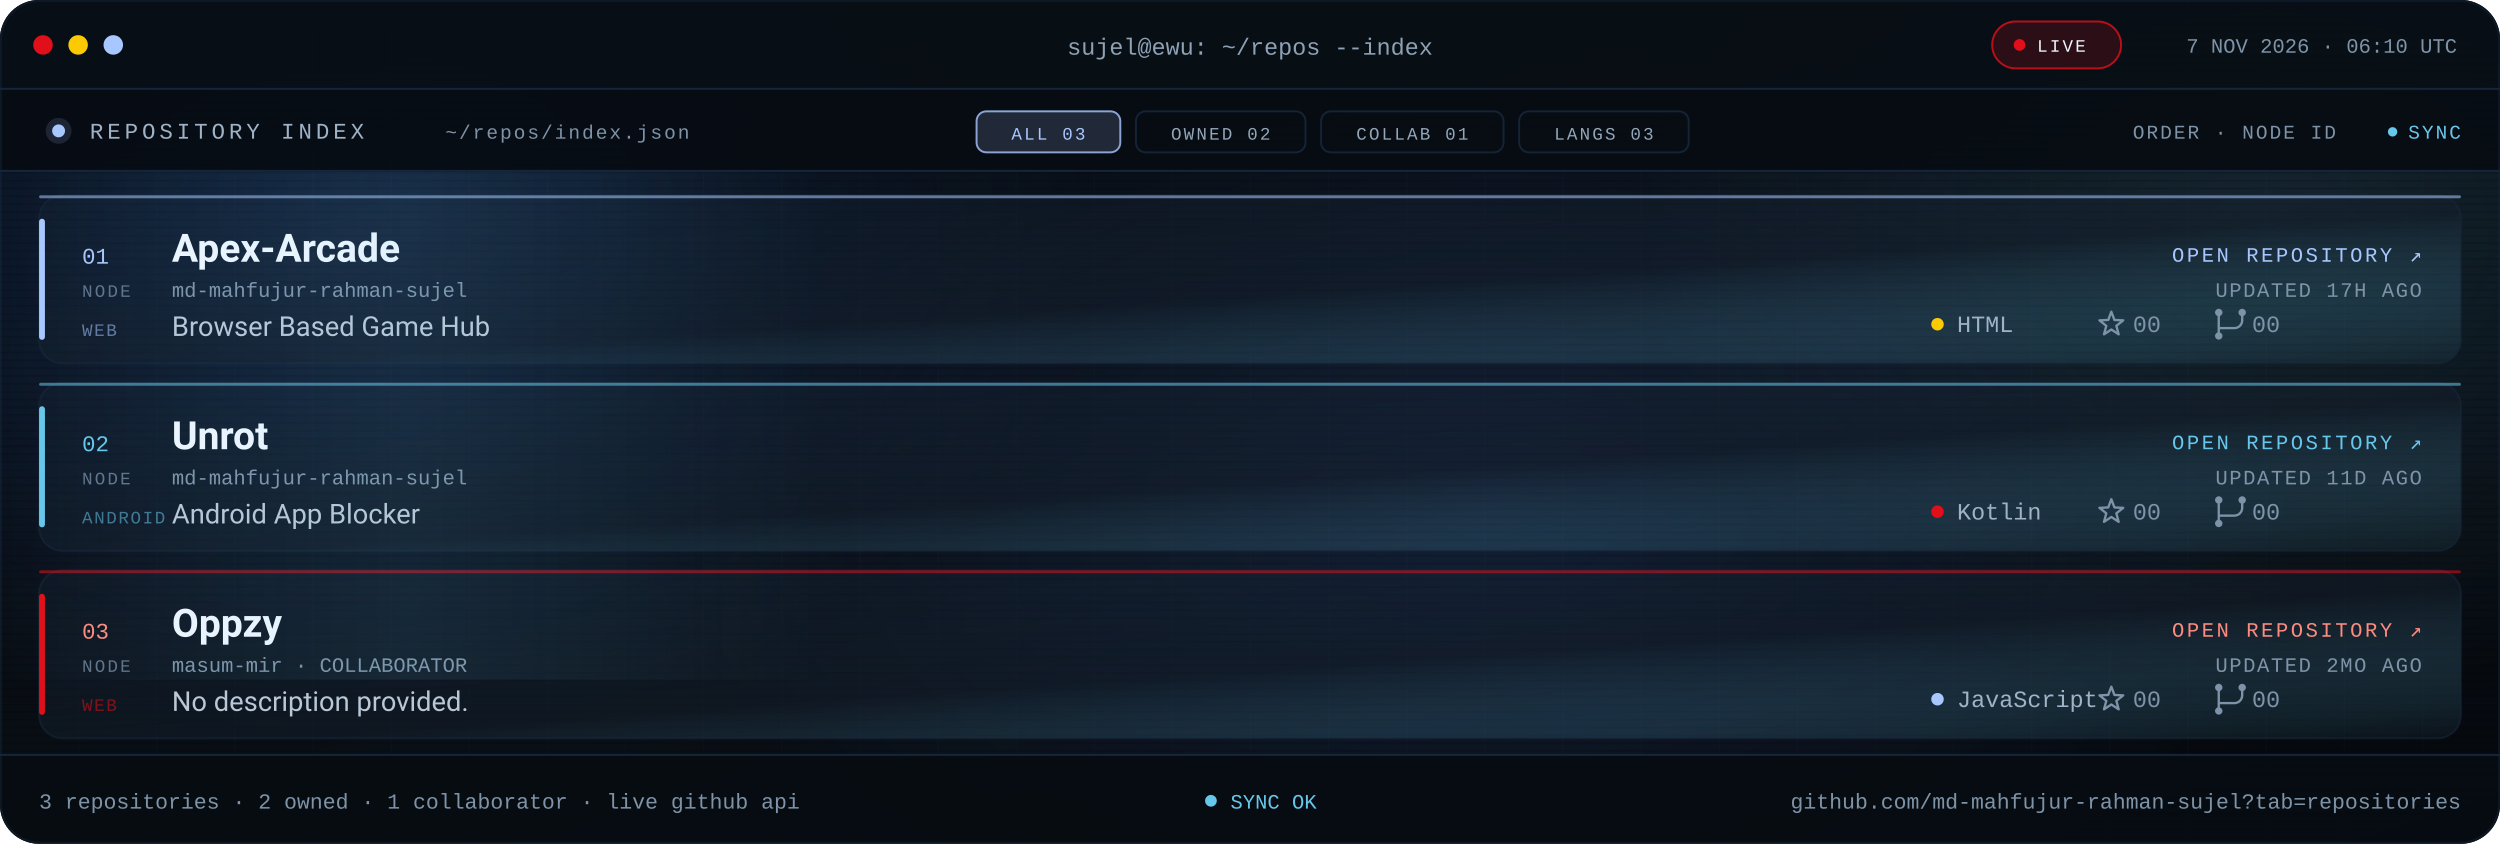
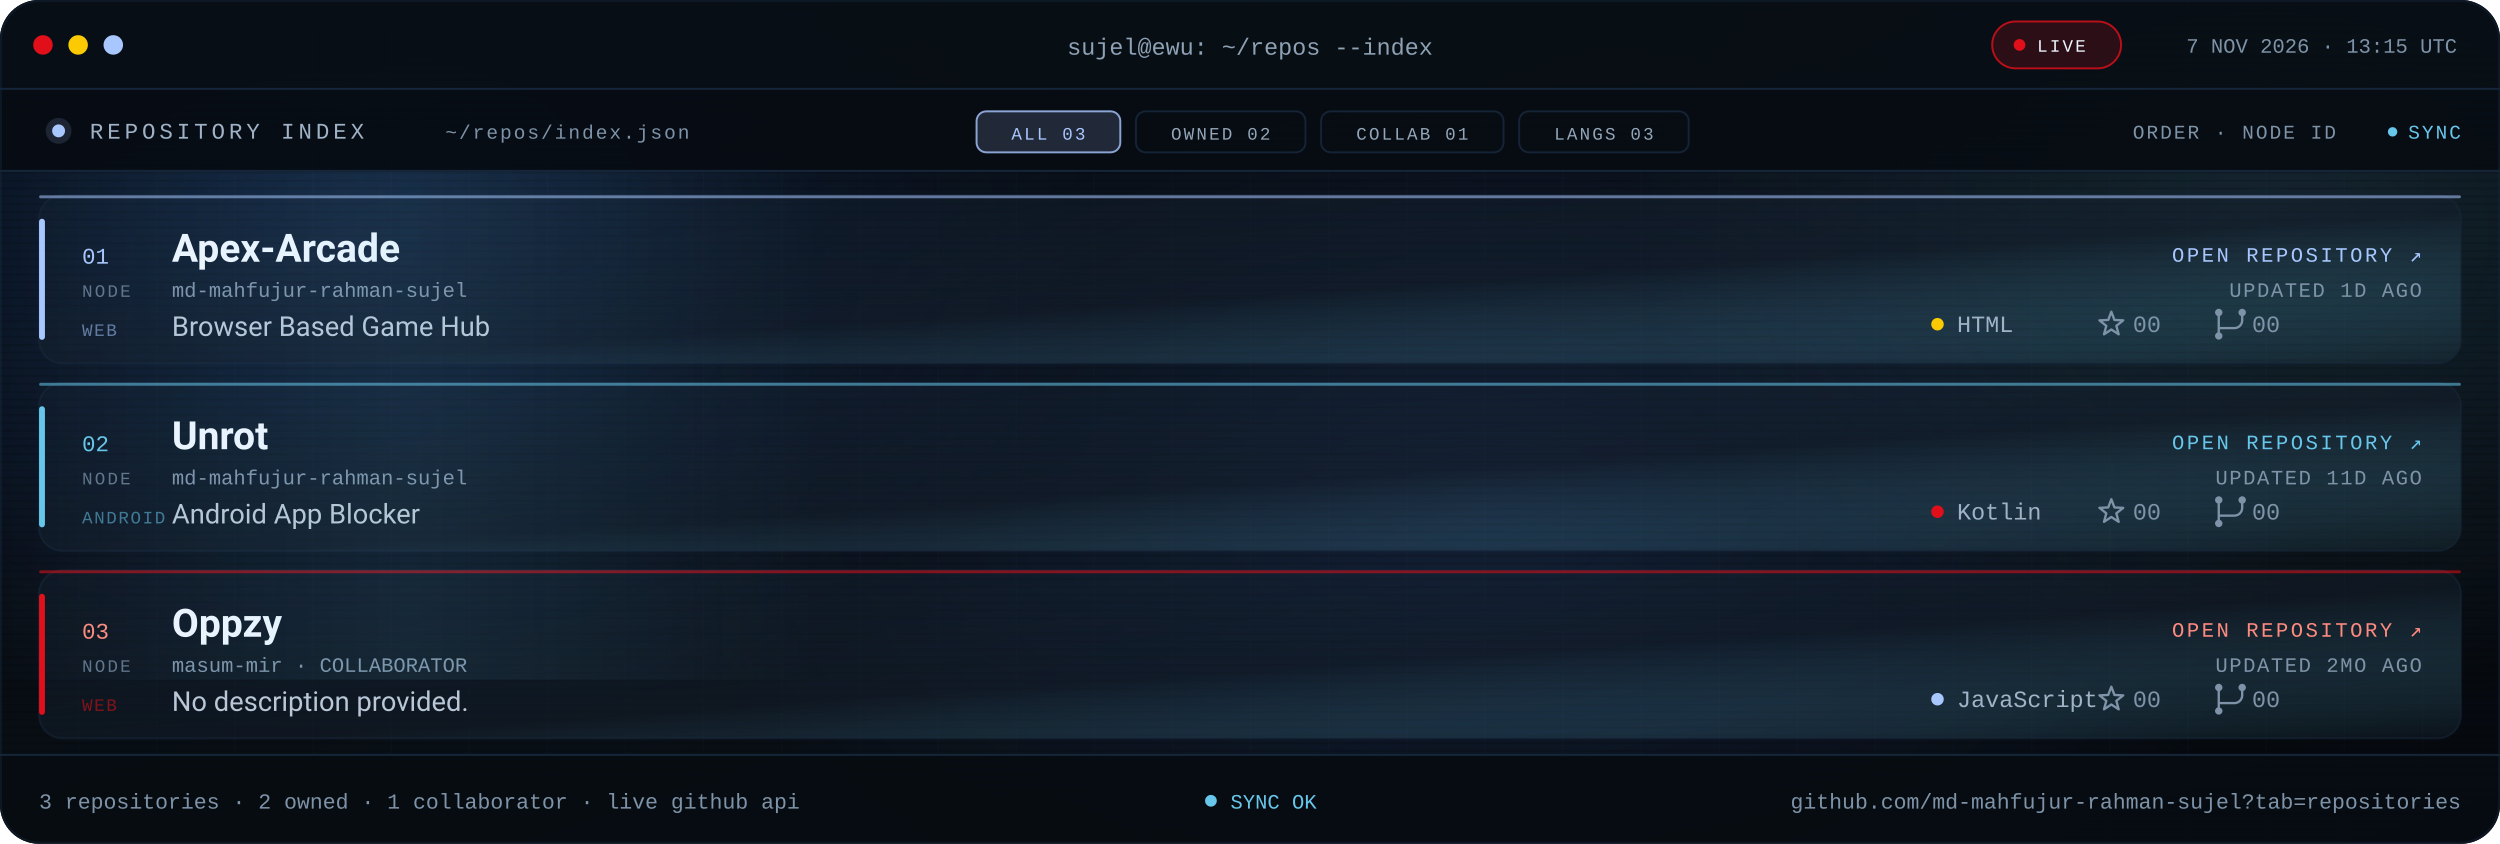
<svg xmlns="http://www.w3.org/2000/svg" viewBox="0 0 1280 432" role="img" aria-label="Repository index for md-mahfujur-rahman-sujel: Apex Arcade, Unrot, Oppzy">
  <defs>
    <linearGradient id="bg" x1="0" y1="0" x2="1" y2="1">
      <stop offset="0" stop-color="#05080D" />
      <stop offset=".55" stop-color="#090F16" />
      <stop offset="1" stop-color="#05080D" />
    </linearGradient>
    <linearGradient id="glass" x1="0" y1="0" x2="1" y2="1">
      <stop offset="0" stop-color="#16263A" stop-opacity=".24" />
      <stop offset=".55" stop-color="#141F2C" stop-opacity=".5" />
      <stop offset="1" stop-color="#67C7EB" stop-opacity=".05" />
    </linearGradient>
    <linearGradient id="scanline" x1="0" x2="1">
      <stop offset="0" stop-color="#67C7EB" stop-opacity="0" />
      <stop offset=".5" stop-color="#67C7EB" stop-opacity=".09" />
      <stop offset="1" stop-color="#67C7EB" stop-opacity="0" />
    </linearGradient>
    <radialGradient id="bloomBlue">
      <stop offset="0" stop-color="#3B82F6" stop-opacity=".2" />
      <stop offset="1" stop-color="#3B82F6" stop-opacity="0" />
    </radialGradient>
    <radialGradient id="bloomMid">
      <stop offset="0" stop-color="#4F8DFF" stop-opacity=".14" />
      <stop offset="1" stop-color="#4F8DFF" stop-opacity="0" />
    </radialGradient>
    <radialGradient id="bloomCyan">
      <stop offset="0" stop-color="#67C7EB" stop-opacity=".12" />
      <stop offset="1" stop-color="#67C7EB" stop-opacity="0" />
    </radialGradient>
    <pattern id="grid" width="40" height="40" patternUnits="userSpaceOnUse">
      <path d="M40 0H0V40" fill="none" stroke="#16263A" stroke-opacity=".14" />
    </pattern>
    <pattern id="scan" width="6" height="4" patternUnits="userSpaceOnUse">
      <rect width="6" height="1" fill="#000000" opacity=".14" />
    </pattern>
    <clipPath id="win">
      <rect width="1280" height="432" rx="20" />
    </clipPath>
    <clipPath id="body">
      <rect x="0" y="88" width="1280" height="298" />
    </clipPath>
    <style>
.s{font-family:'Segoe UI',system-ui,-apple-system,Roboto,Helvetica,Arial,sans-serif}
.m{font-family:ui-monospace,SFMono-Regular,Menlo,Consolas,'Liberation Mono',monospace}
.pulse{animation:pulse 2.2s ease-in-out infinite}
@keyframes pulse{50%{opacity:.25}}
.rise{animation:rise .7s cubic-bezier(.2,.7,.2,1) both}
@keyframes rise{from{opacity:0;transform:translateY(10px)}}
.sweep{animation:sweep 8s linear infinite}
@keyframes sweep{from{transform:translateX(-420px)}to{transform:translateX(1320px)}}
@media (prefers-reduced-motion:reduce){.pulse,.rise,.sweep{animation:none!important}}
</style>
    <g id="ic-star" fill="none" stroke="#7E93A8" stroke-width="1.2" stroke-linejoin="round">
      <path d="M0 -6.4L1.59 -2.18L6.09 -1.98L2.57 0.83L3.76 5.18L0 2.7L-3.76 5.18L-2.57 0.83L-6.09 -1.98L-1.59 -2.18Z" />
    </g>
    <g id="ic-fork" fill="none" stroke="#7E93A8" stroke-width="1.2" stroke-linecap="round">
      <path d="M-6 -4.1v8.2M6 -4.1v2.1a4 4 0 0 1-4 4H-6v1.9" />
      <circle cx="-6" cy="-6" r="1.9" fill="#7E93A8" stroke="none" />
      <circle cx="6" cy="-6" r="1.9" fill="#7E93A8" stroke="none" />
      <circle cx="-6" cy="6" r="1.9" fill="#7E93A8" stroke="none" />
    </g>
  </defs>
  <g clip-path="url(#win)">
    <rect width="1280" height="432" fill="url(#bg)" />
    <rect width="1280" height="432" fill="url(#grid)" />
    <ellipse cx="180" cy="120" rx="380" ry="260" fill="url(#bloomBlue)" />
    <ellipse cx="760" cy="260" rx="420" ry="250" fill="url(#bloomMid)" />
    <ellipse cx="1160" cy="120" rx="320" ry="240" fill="url(#bloomCyan)" />
    <rect width="1280" height="432" fill="url(#scan)" />
    <rect width="1280" height="46" fill="#080E15" fill-opacity=".94" />
    <rect y="45" width="1280" height="1" fill="#16263A" />
    <circle cx="22" cy="23" r="5" fill="#E10F19" />
    <circle cx="40" cy="23" r="5" fill="#FBCA03" />
    <circle cx="58" cy="23" r="5" fill="#A9C7FF" />
    <text class="m" x="640" y="28" text-anchor="middle" font-size="12" fill="#8EA1B5">sujel@ewu: ~/repos --index</text>
    <rect x="1020" y="11" width="66" height="24" rx="12" fill="#E10F19" fill-opacity=".16" stroke="#E10F19" stroke-opacity=".8" />
    <circle class="pulse" cx="1034" cy="23" r="3" fill="#E10F19" />
    <text class="m" x="1043" y="26.5" font-size="9" letter-spacing="1.1" fill="#EEF6FF">LIVE</text>
-     <text class="m" x="1258" y="27" text-anchor="end" font-size="10.5" fill="#7E93A8">7 NOV 2026 · 06:10 UTC</text>
+     <text class="m" x="1258" y="27" text-anchor="end" font-size="10.5" fill="#7E93A8">7 NOV 2026 · 13:15 UTC</text>
    <rect y="46" width="1280" height="42" fill="#070C12" fill-opacity=".9" />
    <rect y="87" width="1280" height="1" fill="#16263A" />
    <circle cx="30" cy="67" r="3.3" fill="#A9C7FF" />
    <circle cx="30" cy="67" r="6.6" fill="#A9C7FF" fill-opacity=".14" />
    <text class="m" x="46" y="71" font-size="11.5" letter-spacing="2" fill="#9FB2C6">REPOSITORY INDEX</text>
    <text class="m" x="228" y="71" font-size="10" letter-spacing="1" fill="#7E93A8">~/repos/index.json</text>
    <rect x="500.0" y="57" width="73.6" height="21" rx="5" fill="#A9C7FF" fill-opacity=".16" stroke="#A9C7FF" stroke-opacity=".8" />
    <text class="m" x="536.8" y="71.5" text-anchor="middle" font-size="9" letter-spacing="1.1" fill="#A9C7FF">ALL 03</text>
    <rect x="581.6" y="57" width="86.8" height="21" rx="5" fill="#080D13" fill-opacity=".7" stroke="#16263A" stroke-opacity=".9" />
    <text class="m" x="625.0" y="71.5" text-anchor="middle" font-size="9" letter-spacing="1.1" fill="#93A6BA">OWNED 02</text>
    <rect x="676.4" y="57" width="93.4" height="21" rx="5" fill="#080D13" fill-opacity=".7" stroke="#16263A" stroke-opacity=".9" />
    <text class="m" x="723.1" y="71.5" text-anchor="middle" font-size="9" letter-spacing="1.1" fill="#93A6BA">COLLAB 01</text>
    <rect x="777.8" y="57" width="86.8" height="21" rx="5" fill="#080D13" fill-opacity=".7" stroke="#16263A" stroke-opacity=".9" />
    <text class="m" x="821.2" y="71.5" text-anchor="middle" font-size="9" letter-spacing="1.1" fill="#93A6BA">LANGS 03</text>
    <text class="m" x="1196" y="71" text-anchor="end" font-size="10" letter-spacing="1" fill="#7E93A8">ORDER · NODE ID</text>
    <circle class="pulse" cx="1225" cy="67.5" r="2.4" fill="#67C7EB" />
    <text class="m" x="1260" y="71" text-anchor="end" font-size="10" letter-spacing="1" fill="#67C7EB">SYNC</text>
    <g clip-path="url(#body)">
      <g class="rise" style="animation-delay:0.00s">
        <rect x="20.0" y="100.0" width="1240.0" height="86.0" rx="12" fill="url(#glass)" stroke="#16263A" stroke-opacity=".6" />
        <rect x="20.0" y="112.0" width="3" height="62.0" rx="1.5" fill="#A9C7FF" />
        <rect x="20.0" y="100.0" width="1240.0" height="1.5" rx=".75" fill="#A9C7FF" fill-opacity=".55" />
        <text class="m" x="42.0" y="135.0" font-size="11.5" fill="#A9C7FF">01</text>
        <text class="m" x="42.0" y="152.0" font-size="9" letter-spacing="1.1" fill="#60748A">NODE</text>
        <text class="s" x="88.0" y="134.0" font-size="20" font-weight="700" fill="#EEF6FF">Apex-Arcade</text>
        <text class="m" x="88.0" y="152.0" font-size="10.5" fill="#7E93A8">md-mahfujur-rahman-sujel</text>
        <text class="s" x="88.0" y="172.0" font-size="14" fill="#B9C7D6">Browser Based Game Hub</text>
        <text class="m" x="42.0" y="172.0" font-size="9" letter-spacing=".8" fill="#A9C7FF" fill-opacity=".55">WEB</text>
        <text class="m" x="1240.0" y="134.0" text-anchor="end" font-size="10.5" letter-spacing="1.3" fill="#A9C7FF">OPEN REPOSITORY ↗</text>
-         <text class="m" x="1240.0" y="152.0" text-anchor="end" font-size="10.5" letter-spacing=".8" fill="#7E93A8">UPDATED 17H AGO</text>
+         <text class="m" x="1240.0" y="152.0" text-anchor="end" font-size="10.5" letter-spacing=".8" fill="#7E93A8">UPDATED 1D AGO</text>
        <circle cx="992.0" cy="166.0" r="3.2" fill="#FBCA03" />
        <text class="m" x="1002.0" y="170.0" font-size="12" fill="#9FB2C6">HTML</text>
        <use href="#ic-star" transform="translate(1081 166)" />
        <text class="m" x="1092.0" y="170.0" font-size="12" fill="#7E93A8">00</text>
        <use href="#ic-fork" transform="translate(1142 166)" />
        <text class="m" x="1153.0" y="170.0" font-size="12" fill="#7E93A8">00</text>
      </g>
      <g class="rise" style="animation-delay:0.08s">
        <rect x="20.0" y="196.0" width="1240.0" height="86.0" rx="12" fill="url(#glass)" stroke="#16263A" stroke-opacity=".6" />
        <rect x="20.0" y="208.0" width="3" height="62.0" rx="1.5" fill="#67C7EB" />
        <rect x="20.0" y="196.0" width="1240.0" height="1.5" rx=".75" fill="#67C7EB" fill-opacity=".55" />
        <text class="m" x="42.0" y="231.0" font-size="11.5" fill="#67C7EB">02</text>
        <text class="m" x="42.0" y="248.0" font-size="9" letter-spacing="1.1" fill="#60748A">NODE</text>
        <text class="s" x="88.0" y="230.0" font-size="20" font-weight="700" fill="#EEF6FF">Unrot</text>
        <text class="m" x="88.0" y="248.0" font-size="10.5" fill="#7E93A8">md-mahfujur-rahman-sujel</text>
        <text class="s" x="88.0" y="268.0" font-size="14" fill="#B9C7D6">Android App Blocker</text>
        <text class="m" x="42.0" y="268.0" font-size="9" letter-spacing=".8" fill="#67C7EB" fill-opacity=".55">ANDROID</text>
        <text class="m" x="1240.0" y="230.0" text-anchor="end" font-size="10.5" letter-spacing="1.3" fill="#67C7EB">OPEN REPOSITORY ↗</text>
        <text class="m" x="1240.0" y="248.0" text-anchor="end" font-size="10.5" letter-spacing=".8" fill="#7E93A8">UPDATED 11D AGO</text>
        <circle cx="992.0" cy="262.0" r="3.2" fill="#E10F19" />
        <text class="m" x="1002.0" y="266.0" font-size="12" fill="#9FB2C6">Kotlin</text>
        <use href="#ic-star" transform="translate(1081 262)" />
        <text class="m" x="1092.0" y="266.0" font-size="12" fill="#7E93A8">00</text>
        <use href="#ic-fork" transform="translate(1142 262)" />
        <text class="m" x="1153.0" y="266.0" font-size="12" fill="#7E93A8">00</text>
      </g>
      <g class="rise" style="animation-delay:0.16s">
        <rect x="20.0" y="292.0" width="1240.0" height="86.0" rx="12" fill="url(#glass)" stroke="#16263A" stroke-opacity=".6" />
        <rect x="20.0" y="304.0" width="3" height="62.0" rx="1.5" fill="#E10F19" />
        <rect x="20.0" y="292.0" width="1240.0" height="1.5" rx=".75" fill="#E10F19" fill-opacity=".55" />
        <text class="m" x="42.0" y="327.0" font-size="11.5" fill="#FF8B80">03</text>
        <text class="m" x="42.0" y="344.0" font-size="9" letter-spacing="1.1" fill="#60748A">NODE</text>
        <text class="s" x="88.0" y="326.0" font-size="20" font-weight="700" fill="#EEF6FF">Oppzy</text>
        <text class="m" x="88.0" y="344.0" font-size="10.5" fill="#7E93A8">masum-mir · COLLABORATOR</text>
        <text class="s" x="88.0" y="364.0" font-size="14" fill="#B9C7D6">No description provided.</text>
        <text class="m" x="42.0" y="364.0" font-size="9" letter-spacing=".8" fill="#E10F19" fill-opacity=".55">WEB</text>
        <text class="m" x="1240.0" y="326.0" text-anchor="end" font-size="10.5" letter-spacing="1.3" fill="#FF8B80">OPEN REPOSITORY ↗</text>
        <text class="m" x="1240.0" y="344.0" text-anchor="end" font-size="10.5" letter-spacing=".8" fill="#7E93A8">UPDATED 2MO AGO</text>
        <circle cx="992.0" cy="358.0" r="3.2" fill="#A9C7FF" />
        <text class="m" x="1002.0" y="362.0" font-size="12" fill="#9FB2C6">JavaScript</text>
        <use href="#ic-star" transform="translate(1081 358)" />
        <text class="m" x="1092.0" y="362.0" font-size="12" fill="#7E93A8">00</text>
        <use href="#ic-fork" transform="translate(1142 358)" />
        <text class="m" x="1153.0" y="362.0" font-size="12" fill="#7E93A8">00</text>
      </g>
      <rect class="sweep" x="0" y="88" width="420" height="260" fill="url(#scanline)" />
    </g>
    <rect y="386" width="1280" height="46" fill="#070C12" fill-opacity=".94" />
    <rect y="386" width="1280" height="1" fill="#16263A" />
    <text class="m" x="20" y="414" font-size="11" fill="#7E93A8">3 repositories · 2 owned · 1 collaborator · live github api</text>
    <circle class="pulse" cx="620" cy="410" r="3" fill="#67C7EB" />
    <text class="m" x="630" y="414" font-size="10.5" fill="#67C7EB">SYNC OK</text>
    <text class="m" x="1260" y="414" text-anchor="end" font-size="11" fill="#7E93A8">github.com/md-mahfujur-rahman-sujel?tab=repositories</text>
  </g>
  <rect x=".5" y=".5" width="1279" height="431" rx="20" fill="none" stroke="#16263A" stroke-opacity=".45" />
</svg>
